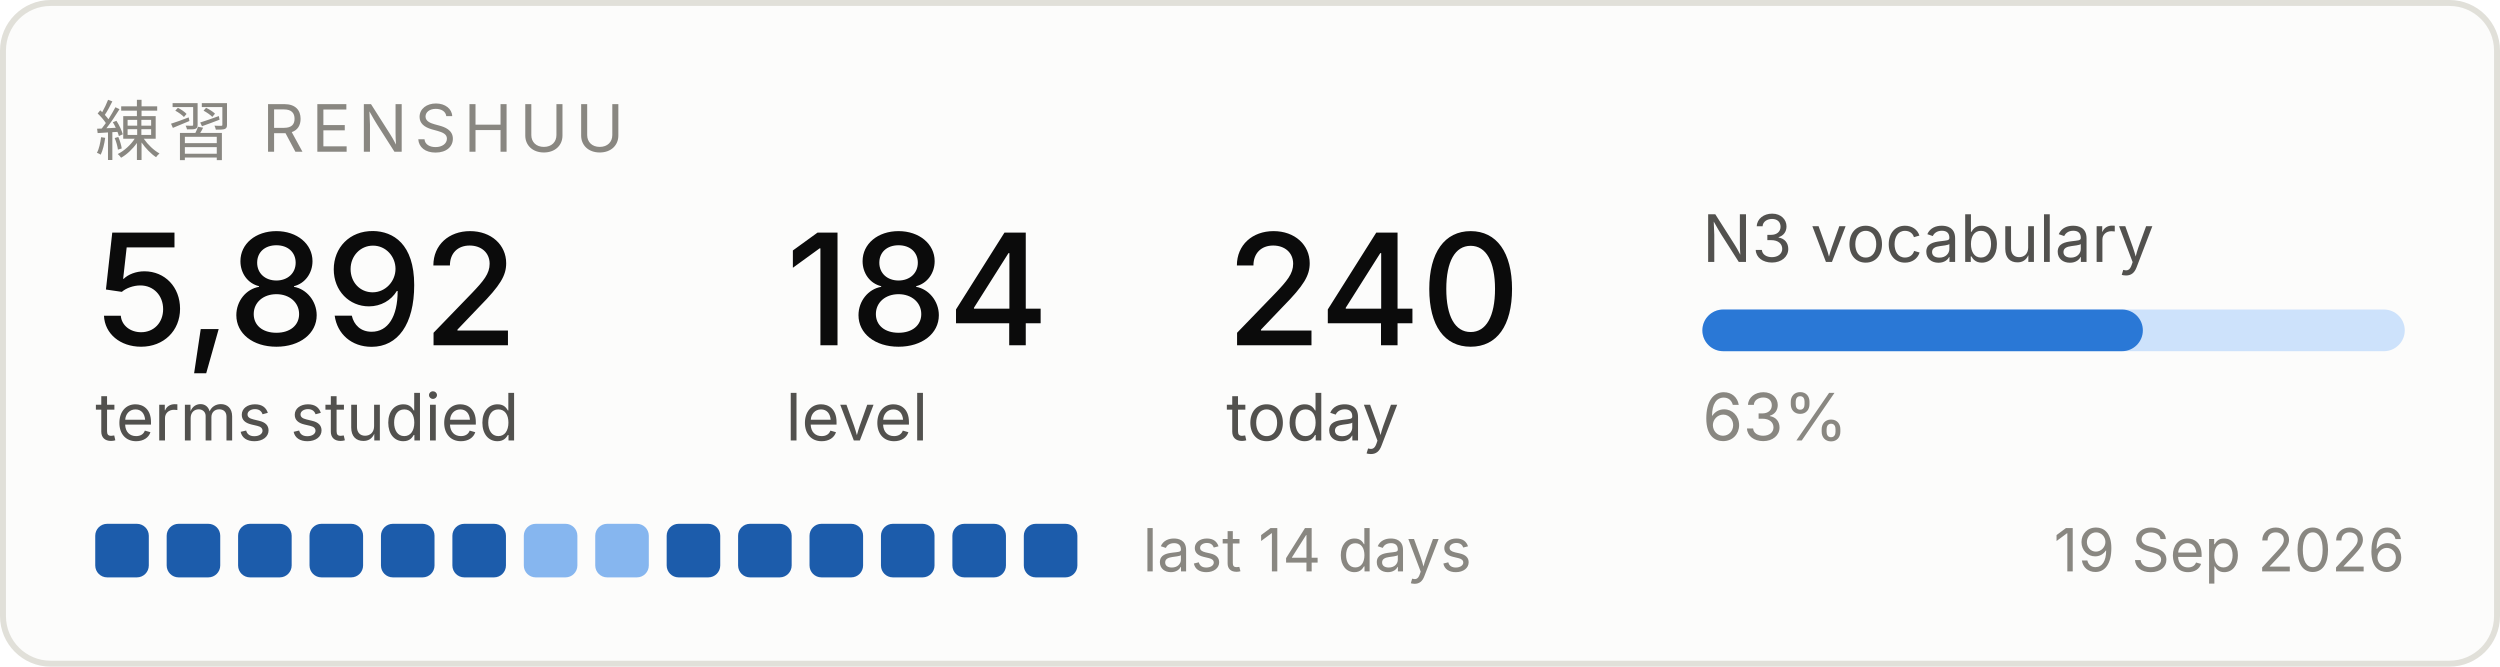
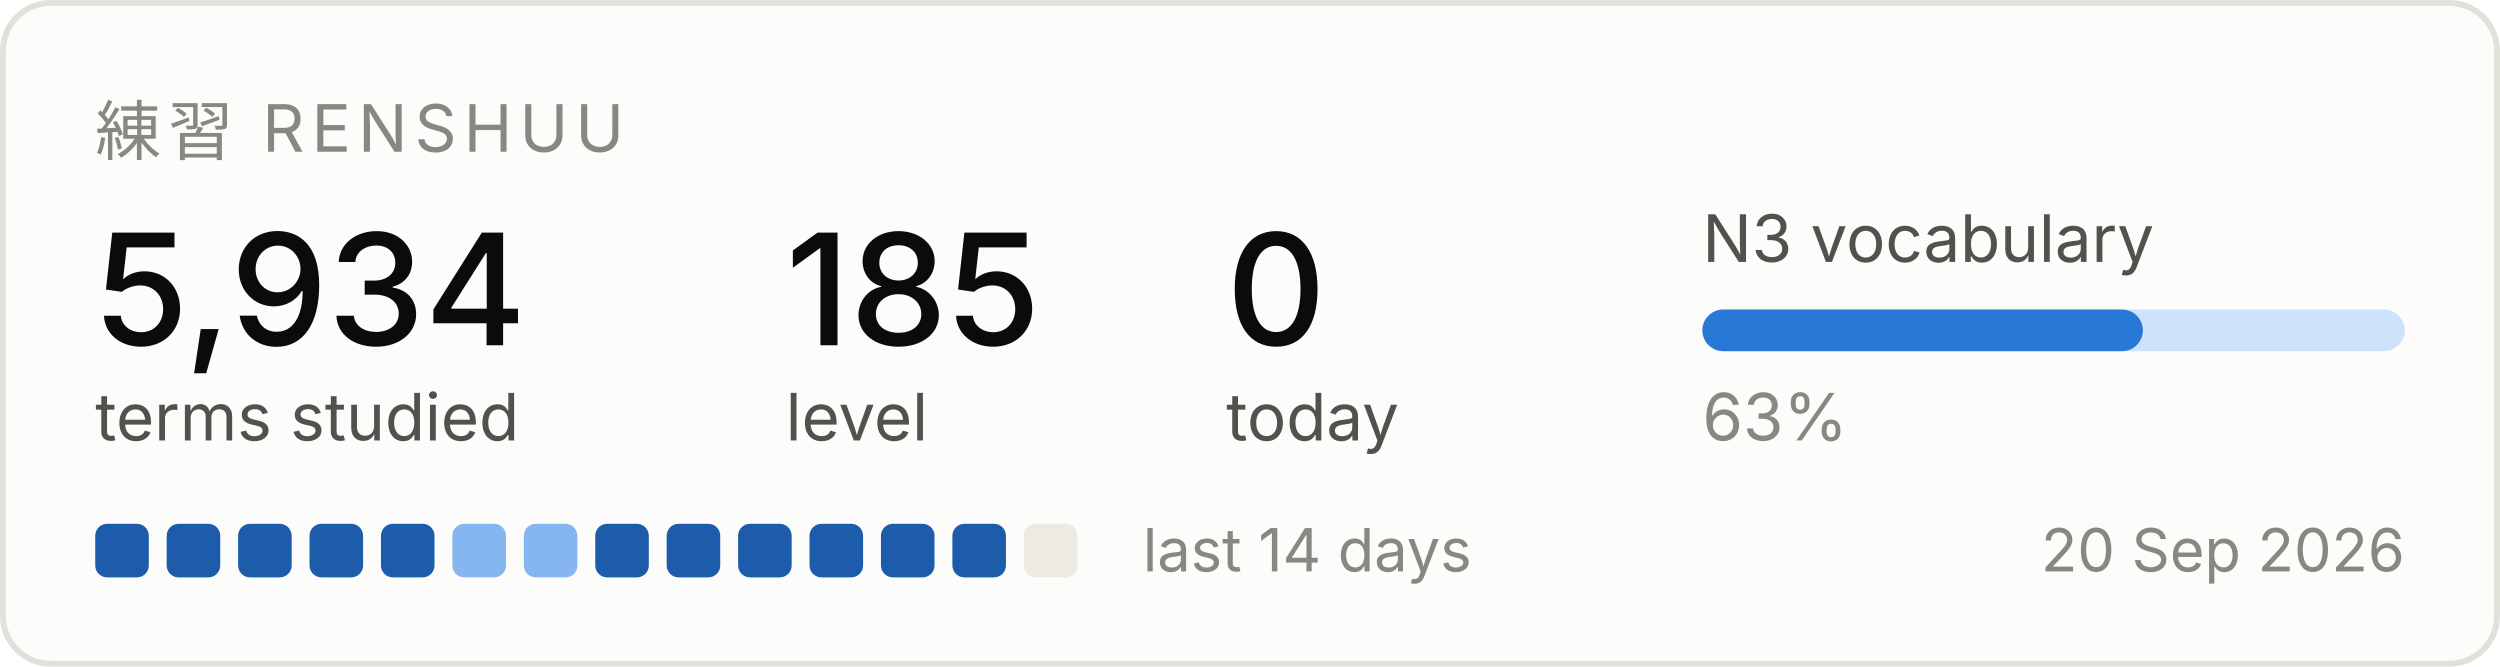
<svg xmlns="http://www.w3.org/2000/svg" width="420" height="112" viewBox="0 0 420 112" role="img" aria-label="Renshuu study progress">
  <rect x="0.5" y="0.5" width="419" height="111" rx="8" fill="#fcfcfb" stroke="#e1e0d9" />
  <text x="16" y="26" font-family="system-ui, -apple-system, Segoe UI, sans-serif" font-size="11" fill="#898781" letter-spacing="1.2">練習  RENSHUU</text>
-   <text x="16" y="58" font-family="system-ui, -apple-system, Segoe UI, sans-serif" font-size="26" fill="#0b0b0b" font-weight="500">5,892</text>
+   <text x="16" y="58" font-family="system-ui, -apple-system, Segoe UI, sans-serif" font-size="26" fill="#0b0b0b" font-weight="500">5,934</text>
  <text x="16" y="74" font-family="system-ui, -apple-system, Segoe UI, sans-serif" font-size="11" fill="#52514e">terms studied</text>
-   <text x="132" y="58" font-family="system-ui, -apple-system, Segoe UI, sans-serif" font-size="26" fill="#0b0b0b" font-weight="500">184</text>
+   <text x="132" y="58" font-family="system-ui, -apple-system, Segoe UI, sans-serif" font-size="26" fill="#0b0b0b" font-weight="500">185</text>
  <text x="132" y="74" font-family="system-ui, -apple-system, Segoe UI, sans-serif" font-size="11" fill="#52514e">level</text>
-   <text x="206" y="58" font-family="system-ui, -apple-system, Segoe UI, sans-serif" font-size="26" fill="#0b0b0b" font-weight="500">240</text>
+   <text x="206" y="58" font-family="system-ui, -apple-system, Segoe UI, sans-serif" font-size="26" fill="#0b0b0b" font-weight="500">0</text>
  <text x="206" y="74" font-family="system-ui, -apple-system, Segoe UI, sans-serif" font-size="11" fill="#52514e">today</text>
  <text x="286" y="44" font-family="system-ui, -apple-system, Segoe UI, sans-serif" font-size="11" fill="#52514e">N3 vocabulary</text>
  <rect x="286" y="52" width="118" height="7" rx="3.5" fill="#cde2fb" />
  <rect x="286" y="52" width="74" height="7" rx="3.5" fill="#2a78d6" />
  <text x="286" y="74" font-family="system-ui, -apple-system, Segoe UI, sans-serif" font-size="11" fill="#898781">63%</text>
  <rect x="16" y="88" width="9" height="9" rx="2" fill="#1c5cab" />
  <rect x="28" y="88" width="9" height="9" rx="2" fill="#1c5cab" />
  <rect x="40" y="88" width="9" height="9" rx="2" fill="#1c5cab" />
  <rect x="52" y="88" width="9" height="9" rx="2" fill="#1c5cab" />
  <rect x="64" y="88" width="9" height="9" rx="2" fill="#1c5cab" />
-   <rect x="76" y="88" width="9" height="9" rx="2" fill="#1c5cab" />
+   <rect x="76" y="88" width="9" height="9" rx="2" fill="#86b6ef" />
  <rect x="88" y="88" width="9" height="9" rx="2" fill="#86b6ef" />
-   <rect x="100" y="88" width="9" height="9" rx="2" fill="#86b6ef" />
+   <rect x="100" y="88" width="9" height="9" rx="2" fill="#1c5cab" />
  <rect x="112" y="88" width="9" height="9" rx="2" fill="#1c5cab" />
  <rect x="124" y="88" width="9" height="9" rx="2" fill="#1c5cab" />
  <rect x="136" y="88" width="9" height="9" rx="2" fill="#1c5cab" />
  <rect x="148" y="88" width="9" height="9" rx="2" fill="#1c5cab" />
  <rect x="160" y="88" width="9" height="9" rx="2" fill="#1c5cab" />
-   <rect x="172" y="88" width="9" height="9" rx="2" fill="#1c5cab" />
+   <rect x="172" y="88" width="9" height="9" rx="2" fill="#eceae2" />
  <text x="192" y="96" font-family="system-ui, -apple-system, Segoe UI, sans-serif" font-size="10" fill="#898781">last 14 days</text>
-   <text x="404" y="96" font-family="system-ui, -apple-system, Segoe UI, sans-serif" font-size="10" fill="#898781" text-anchor="end">19 Sep 2026</text>
+   <text x="404" y="96" font-family="system-ui, -apple-system, Segoe UI, sans-serif" font-size="10" fill="#898781" text-anchor="end">20 Sep 2026</text>
</svg>
